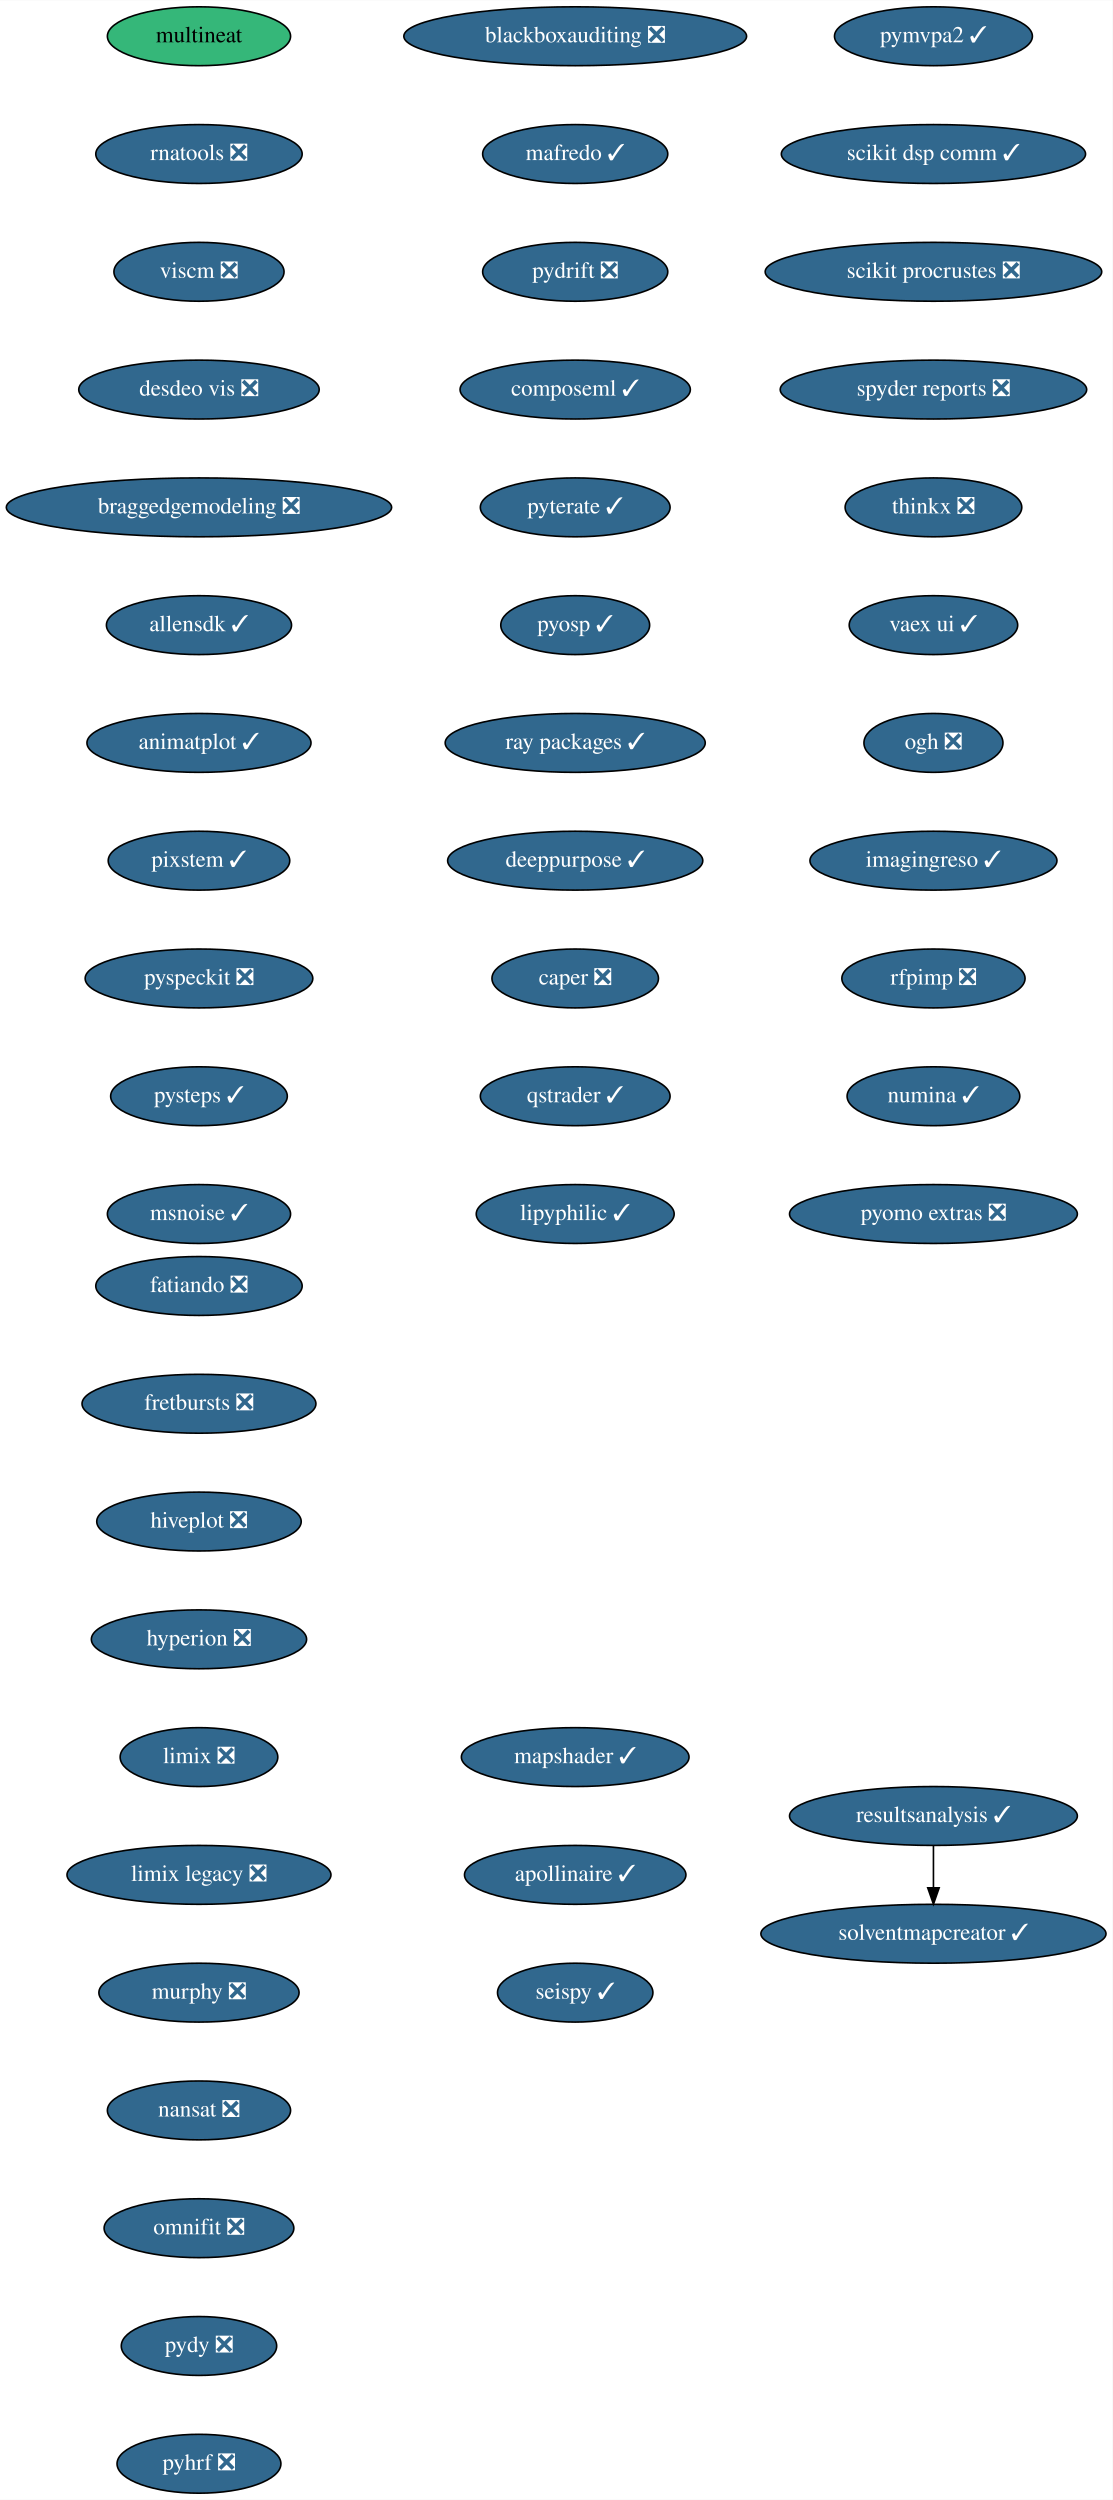
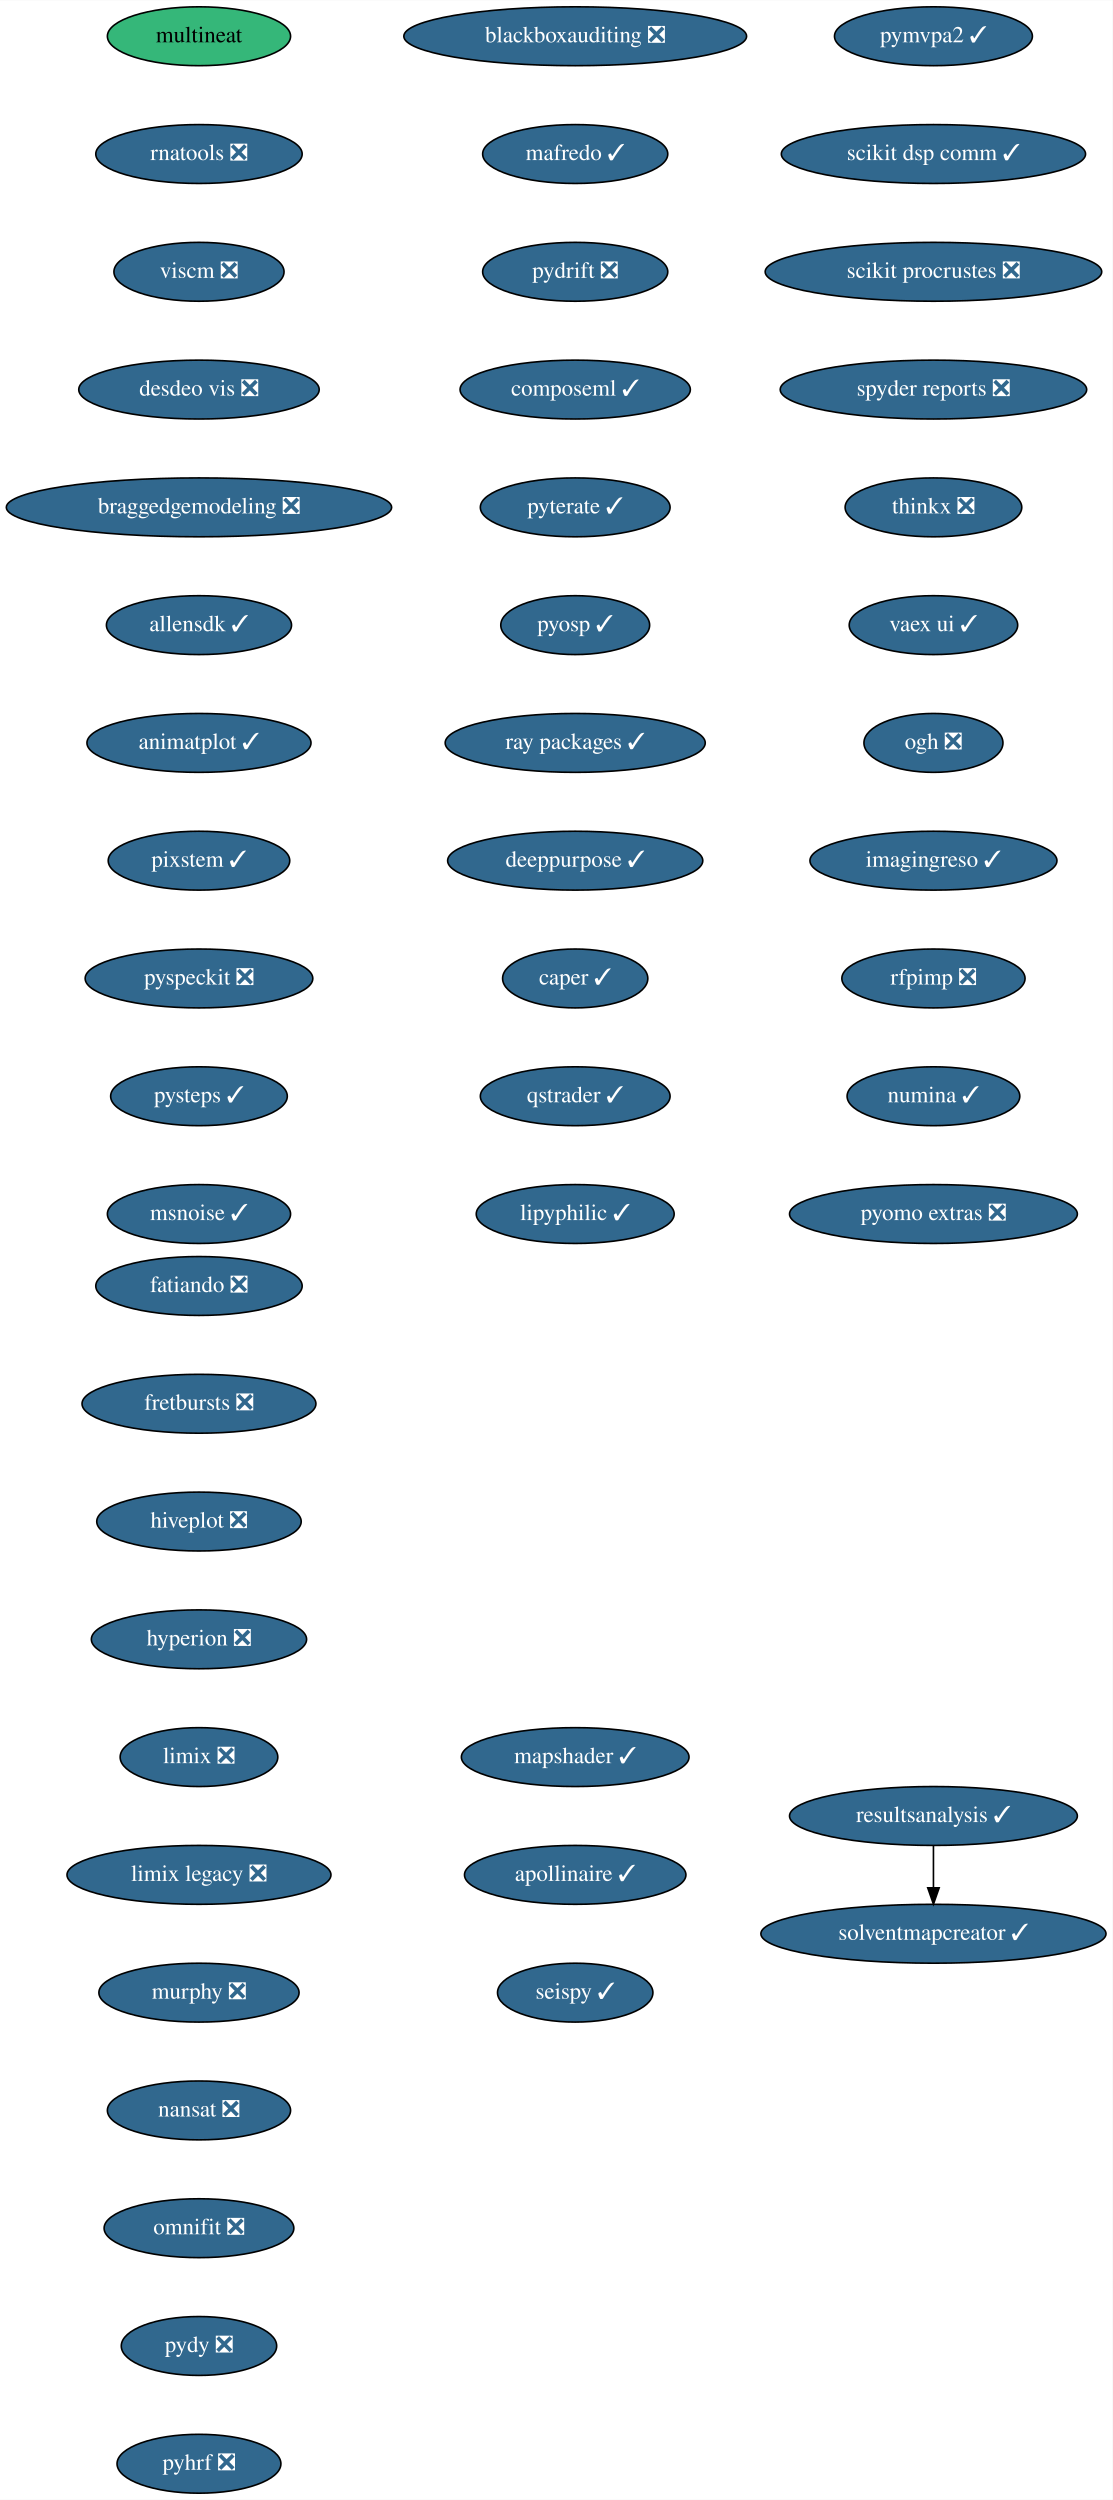
<svg xmlns="http://www.w3.org/2000/svg" xmlns:xlink="http://www.w3.org/1999/xlink" width="680pt" height="1528pt" viewBox="0.00 0.00 680.14 1528.00">
  <g id="graph0" class="graph" transform="scale(1 1) rotate(0) translate(4 1524)">
    <polygon fill="white" stroke="transparent" points="-4,4 -4,-1524 676.14,-1524 676.14,4 -4,4" />
    <g id="node1" class="node">
      <g id="a_node1">
        <a xlink:href="https://github.com/conda-forge/fatiando-feedstock/pull/13" xlink:title="fatiando ❎">
          <ellipse fill="#31688e" stroke="black" cx="117.64" cy="-738" rx="63.09" ry="18" />
          <text text-anchor="middle" x="117.64" y="-734.3" font-family="Times,serif" font-size="14.00" fill="white">fatiando ❎</text>
        </a>
      </g>
    </g>
    <g id="node2" class="node">
      <g id="a_node2">
        <a xlink:href="https://github.com/conda-forge/fretbursts-feedstock/pull/19" xlink:title="fretbursts ❎">
          <ellipse fill="#31688e" stroke="black" cx="117.64" cy="-666" rx="71.5" ry="18" />
          <text text-anchor="middle" x="117.64" y="-662.3" font-family="Times,serif" font-size="14.00" fill="white">fretbursts ❎</text>
        </a>
      </g>
    </g>
    <g id="node3" class="node">
      <g id="a_node3">
        <a xlink:href="https://github.com/conda-forge/hiveplot-feedstock/pull/5" xlink:title="hiveplot ❎">
          <ellipse fill="#31688e" stroke="black" cx="117.64" cy="-594" rx="62.5" ry="18" />
          <text text-anchor="middle" x="117.64" y="-590.3" font-family="Times,serif" font-size="14.00" fill="white">hiveplot ❎</text>
        </a>
      </g>
    </g>
    <g id="node4" class="node">
      <g id="a_node4">
        <a xlink:href="https://github.com/conda-forge/hyperion-feedstock/pull/14" xlink:title="hyperion ❎">
          <ellipse fill="#31688e" stroke="black" cx="117.64" cy="-522" rx="65.79" ry="18" />
          <text text-anchor="middle" x="117.64" y="-518.3" font-family="Times,serif" font-size="14.00" fill="white">hyperion ❎</text>
        </a>
      </g>
    </g>
    <g id="node5" class="node">
      <g id="a_node5">
        <a xlink:href="https://github.com/conda-forge/limix-feedstock/pull/23" xlink:title="limix ❎">
          <ellipse fill="#31688e" stroke="black" cx="117.64" cy="-450" rx="48.19" ry="18" />
          <text text-anchor="middle" x="117.64" y="-446.3" font-family="Times,serif" font-size="14.00" fill="white">limix ❎</text>
        </a>
      </g>
    </g>
    <g id="node6" class="node">
      <g id="a_node6">
        <a xlink:href="https://github.com/conda-forge/limix-legacy-feedstock/pull/9" xlink:title="limix legacy ❎">
          <ellipse fill="#31688e" stroke="black" cx="117.64" cy="-378" rx="80.69" ry="18" />
          <text text-anchor="middle" x="117.64" y="-374.3" font-family="Times,serif" font-size="14.00" fill="white">limix legacy ❎</text>
        </a>
      </g>
    </g>
    <g id="node7" class="node">
      <g id="a_node7">
        <a xlink:href="https://github.com/conda-forge/murphy-feedstock/pull/3" xlink:title="murphy ❎">
          <ellipse fill="#31688e" stroke="black" cx="117.64" cy="-306" rx="61.19" ry="18" />
          <text text-anchor="middle" x="117.64" y="-302.3" font-family="Times,serif" font-size="14.00" fill="white">murphy ❎</text>
        </a>
      </g>
    </g>
    <g id="node8" class="node">
      <g id="a_node8">
        <a xlink:href="https://github.com/conda-forge/nansat-feedstock/pull/29" xlink:title="nansat ❎">
          <ellipse fill="#31688e" stroke="black" cx="117.64" cy="-234" rx="56" ry="18" />
          <text text-anchor="middle" x="117.64" y="-230.3" font-family="Times,serif" font-size="14.00" fill="white">nansat ❎</text>
        </a>
      </g>
    </g>
    <g id="node9" class="node">
      <g id="a_node9">
        <a xlink:href="https://github.com/conda-forge/omnifit-feedstock/pull/4" xlink:title="omnifit ❎">
          <ellipse fill="#31688e" stroke="black" cx="117.64" cy="-162" rx="58" ry="18" />
          <text text-anchor="middle" x="117.64" y="-158.3" font-family="Times,serif" font-size="14.00" fill="white">omnifit ❎</text>
        </a>
      </g>
    </g>
    <g id="node10" class="node">
      <g id="a_node10">
        <a xlink:href="https://github.com/conda-forge/pydy-feedstock/pull/14" xlink:title="pydy ❎">
          <ellipse fill="#31688e" stroke="black" cx="117.64" cy="-90" rx="47.5" ry="18" />
          <text text-anchor="middle" x="117.64" y="-86.3" font-family="Times,serif" font-size="14.00" fill="white">pydy ❎</text>
        </a>
      </g>
    </g>
    <g id="node11" class="node">
      <g id="a_node11">
        <a xlink:href="https://github.com/conda-forge/pyhrf-feedstock/pull/6" xlink:title="pyhrf ❎">
          <ellipse fill="#31688e" stroke="black" cx="117.64" cy="-18" rx="50.09" ry="18" />
          <text text-anchor="middle" x="117.64" y="-14.3" font-family="Times,serif" font-size="14.00" fill="white">pyhrf ❎</text>
        </a>
      </g>
    </g>
    <g id="node12" class="node">
      <g id="a_node12">
        <a xlink:href="https://github.com/conda-forge/pymvpa2-feedstock/pull/13" xlink:title="pymvpa2 ✓">
          <ellipse fill="#31688e" stroke="black" cx="566.64" cy="-1502" rx="60.5" ry="18" />
          <text text-anchor="middle" x="566.64" y="-1498.3" font-family="Times,serif" font-size="14.00" fill="white">pymvpa2 ✓</text>
        </a>
      </g>
    </g>
    <g id="node13" class="node">
      <g id="a_node13">
        <a xlink:href="https://github.com/conda-forge/scikit-dsp-comm-feedstock/pull/9" xlink:title="scikit dsp comm ✓">
          <ellipse fill="#31688e" stroke="black" cx="566.64" cy="-1430" rx="93" ry="18" />
          <text text-anchor="middle" x="566.64" y="-1426.3" font-family="Times,serif" font-size="14.00" fill="white">scikit dsp comm ✓</text>
        </a>
      </g>
    </g>
    <g id="node14" class="node">
      <g id="a_node14">
        <a xlink:href="https://github.com/conda-forge/scikit-procrustes-feedstock/pull/5" xlink:title="scikit procrustes ❎">
          <ellipse fill="#31688e" stroke="black" cx="566.64" cy="-1358" rx="102.88" ry="18" />
          <text text-anchor="middle" x="566.64" y="-1354.3" font-family="Times,serif" font-size="14.00" fill="white">scikit procrustes ❎</text>
        </a>
      </g>
    </g>
    <g id="node15" class="node">
      <g id="a_node15">
        <a xlink:href="https://github.com/conda-forge/spyder-reports-feedstock/pull/5" xlink:title="spyder reports ❎">
          <ellipse fill="#31688e" stroke="black" cx="566.64" cy="-1286" rx="93.68" ry="18" />
          <text text-anchor="middle" x="566.64" y="-1282.3" font-family="Times,serif" font-size="14.00" fill="white">spyder reports ❎</text>
        </a>
      </g>
    </g>
    <g id="node16" class="node">
      <g id="a_node16">
        <a xlink:href="https://github.com/conda-forge/thinkx-feedstock/pull/5" xlink:title="thinkx ❎">
          <ellipse fill="#31688e" stroke="black" cx="566.64" cy="-1214" rx="54" ry="18" />
          <text text-anchor="middle" x="566.64" y="-1210.3" font-family="Times,serif" font-size="14.00" fill="white">thinkx ❎</text>
        </a>
      </g>
    </g>
    <g id="node17" class="node">
      <g id="a_node17">
        <a xlink:href="https://github.com/conda-forge/vaex-ui-feedstock/pull/12" xlink:title="vaex ui ✓">
          <ellipse fill="#31688e" stroke="black" cx="566.64" cy="-1142" rx="51.5" ry="18" />
          <text text-anchor="middle" x="566.64" y="-1138.3" font-family="Times,serif" font-size="14.00" fill="white">vaex ui ✓</text>
        </a>
      </g>
    </g>
    <g id="node18" class="node">
      <g id="a_node18">
        <a xlink:href="https://github.com/conda-forge/ogh-feedstock/pull/9" xlink:title="ogh ❎">
          <ellipse fill="#31688e" stroke="black" cx="566.64" cy="-1070" rx="42.49" ry="18" />
          <text text-anchor="middle" x="566.64" y="-1066.3" font-family="Times,serif" font-size="14.00" fill="white">ogh ❎</text>
        </a>
      </g>
    </g>
    <g id="node19" class="node">
      <g id="a_node19">
        <a xlink:href="https://github.com/conda-forge/imagingreso-feedstock/pull/21" xlink:title="imagingreso ✓">
          <ellipse fill="#31688e" stroke="black" cx="566.64" cy="-998" rx="75.5" ry="18" />
          <text text-anchor="middle" x="566.64" y="-994.3" font-family="Times,serif" font-size="14.00" fill="white">imagingreso ✓</text>
        </a>
      </g>
    </g>
    <g id="node20" class="node">
      <g id="a_node20">
        <a xlink:href="https://github.com/conda-forge/rfpimp-feedstock/pull/9" xlink:title="rfpimp ❎">
          <ellipse fill="#31688e" stroke="black" cx="566.64" cy="-926" rx="56" ry="18" />
          <text text-anchor="middle" x="566.64" y="-922.3" font-family="Times,serif" font-size="14.00" fill="white">rfpimp ❎</text>
        </a>
      </g>
    </g>
    <g id="node21" class="node">
      <g id="a_node21">
        <a xlink:href="https://github.com/conda-forge/numina-feedstock/pull/28" xlink:title="numina ✓">
          <ellipse fill="#31688e" stroke="black" cx="566.64" cy="-854" rx="52.79" ry="18" />
          <text text-anchor="middle" x="566.64" y="-850.3" font-family="Times,serif" font-size="14.00" fill="white">numina ✓</text>
        </a>
      </g>
    </g>
    <g id="node22" class="node">
      <g id="a_node22">
        <a xlink:href="https://github.com/conda-forge/pyomo.extras-feedstock/pull/25" xlink:title="pyomo extras ❎">
          <ellipse fill="#31688e" stroke="black" cx="566.64" cy="-782" rx="87.99" ry="18" />
          <text text-anchor="middle" x="566.64" y="-778.3" font-family="Times,serif" font-size="14.00" fill="white">pyomo extras ❎</text>
        </a>
      </g>
    </g>
    <g id="node23" class="node">
      <g id="a_node23">
        <a xlink:href="https://github.com/conda-forge/multineat-feedstock" xlink:title="multineat">
          <ellipse fill="#35b779" stroke="black" cx="117.64" cy="-1502" rx="56" ry="18" />
          <text text-anchor="middle" x="117.64" y="-1498.3" font-family="Times,serif" font-size="14.00">multineat</text>
        </a>
      </g>
    </g>
    <g id="node24" class="node">
      <g id="a_node24">
        <a xlink:href="https://github.com/conda-forge/rnatools-feedstock/pull/3" xlink:title="rnatools ❎">
          <ellipse fill="#31688e" stroke="black" cx="117.64" cy="-1430" rx="63.09" ry="18" />
          <text text-anchor="middle" x="117.64" y="-1426.3" font-family="Times,serif" font-size="14.00" fill="white">rnatools ❎</text>
        </a>
      </g>
    </g>
    <g id="node25" class="node">
      <g id="a_node25">
        <a xlink:href="https://github.com/conda-forge/viscm-feedstock/pull/4" xlink:title="viscm ❎">
          <ellipse fill="#31688e" stroke="black" cx="117.64" cy="-1358" rx="52" ry="18" />
          <text text-anchor="middle" x="117.64" y="-1354.3" font-family="Times,serif" font-size="14.00" fill="white">viscm ❎</text>
        </a>
      </g>
    </g>
    <g id="node26" class="node">
      <g id="a_node26">
        <a xlink:href="https://github.com/conda-forge/desdeo-vis-feedstock/pull/5" xlink:title="desdeo vis ❎">
          <ellipse fill="#31688e" stroke="black" cx="117.64" cy="-1286" rx="73.5" ry="18" />
          <text text-anchor="middle" x="117.64" y="-1282.3" font-family="Times,serif" font-size="14.00" fill="white">desdeo vis ❎</text>
        </a>
      </g>
    </g>
    <g id="node27" class="node">
      <g id="a_node27">
        <a xlink:href="https://github.com/conda-forge/braggedgemodeling-feedstock/pull/3" xlink:title="braggedgemodeling ❎">
          <ellipse fill="#31688e" stroke="black" cx="117.64" cy="-1214" rx="117.78" ry="18" />
          <text text-anchor="middle" x="117.64" y="-1210.3" font-family="Times,serif" font-size="14.00" fill="white">braggedgemodeling ❎</text>
        </a>
      </g>
    </g>
    <g id="node28" class="node">
      <g id="a_node28">
        <a xlink:href="https://github.com/conda-forge/allensdk-feedstock/pull/4" xlink:title="allensdk ✓">
          <ellipse fill="#31688e" stroke="black" cx="117.64" cy="-1142" rx="56.59" ry="18" />
          <text text-anchor="middle" x="117.64" y="-1138.3" font-family="Times,serif" font-size="14.00" fill="white">allensdk ✓</text>
        </a>
      </g>
    </g>
    <g id="node29" class="node">
      <g id="a_node29">
        <a xlink:href="https://github.com/conda-forge/animatplot-feedstock/pull/6" xlink:title="animatplot ✓">
          <ellipse fill="#31688e" stroke="black" cx="117.64" cy="-1070" rx="68.49" ry="18" />
          <text text-anchor="middle" x="117.64" y="-1066.3" font-family="Times,serif" font-size="14.00" fill="white">animatplot ✓</text>
        </a>
      </g>
    </g>
    <g id="node30" class="node">
      <g id="a_node30">
        <a xlink:href="https://github.com/conda-forge/pixstem-feedstock/pull/3" xlink:title="pixstem ✓">
          <ellipse fill="#31688e" stroke="black" cx="117.64" cy="-998" rx="55.49" ry="18" />
          <text text-anchor="middle" x="117.64" y="-994.3" font-family="Times,serif" font-size="14.00" fill="white">pixstem ✓</text>
        </a>
      </g>
    </g>
    <g id="node31" class="node">
      <g id="a_node31">
        <a xlink:href="https://github.com/conda-forge/pyspeckit-feedstock/pull/3" xlink:title="pyspeckit ❎">
          <ellipse fill="#31688e" stroke="black" cx="117.64" cy="-926" rx="69.59" ry="18" />
          <text text-anchor="middle" x="117.64" y="-922.3" font-family="Times,serif" font-size="14.00" fill="white">pyspeckit ❎</text>
        </a>
      </g>
    </g>
    <g id="node32" class="node">
      <g id="a_node32">
        <a xlink:href="https://github.com/conda-forge/pysteps-feedstock/pull/18" xlink:title="pysteps ✓">
          <ellipse fill="#31688e" stroke="black" cx="117.64" cy="-854" rx="54" ry="18" />
          <text text-anchor="middle" x="117.64" y="-850.3" font-family="Times,serif" font-size="14.00" fill="white">pysteps ✓</text>
        </a>
      </g>
    </g>
    <g id="node33" class="node">
      <g id="a_node33">
        <a xlink:href="https://github.com/conda-forge/msnoise-feedstock/pull/5" xlink:title="msnoise ✓">
          <ellipse fill="#31688e" stroke="black" cx="117.64" cy="-782" rx="56" ry="18" />
          <text text-anchor="middle" x="117.64" y="-778.3" font-family="Times,serif" font-size="14.00" fill="white">msnoise ✓</text>
        </a>
      </g>
    </g>
    <g id="node34" class="node">
      <g id="a_node34">
        <a xlink:href="https://github.com/conda-forge/blackboxauditing-feedstock/pull/2" xlink:title="blackboxauditing ❎">
          <ellipse fill="#31688e" stroke="black" cx="347.64" cy="-1502" rx="104.78" ry="18" />
          <text text-anchor="middle" x="347.64" y="-1498.3" font-family="Times,serif" font-size="14.00" fill="white">blackboxauditing ❎</text>
        </a>
      </g>
    </g>
    <g id="node35" class="node">
      <g id="a_node35">
        <a xlink:href="https://github.com/conda-forge/mafredo-feedstock/pull/7" xlink:title="mafredo ✓">
          <ellipse fill="#31688e" stroke="black" cx="347.64" cy="-1430" rx="56.59" ry="18" />
          <text text-anchor="middle" x="347.64" y="-1426.3" font-family="Times,serif" font-size="14.00" fill="white">mafredo ✓</text>
        </a>
      </g>
    </g>
    <g id="node36" class="node">
      <g id="a_node36">
        <a xlink:href="https://github.com/conda-forge/pydrift-feedstock/pull/13" xlink:title="pydrift ❎">
          <ellipse fill="#31688e" stroke="black" cx="347.64" cy="-1358" rx="56.59" ry="18" />
          <text text-anchor="middle" x="347.64" y="-1354.3" font-family="Times,serif" font-size="14.00" fill="white">pydrift ❎</text>
        </a>
      </g>
    </g>
    <g id="node37" class="node">
      <g id="a_node37">
        <a xlink:href="https://github.com/conda-forge/composeml-feedstock/pull/1" xlink:title="composeml ✓">
          <ellipse fill="#31688e" stroke="black" cx="347.64" cy="-1286" rx="70.39" ry="18" />
          <text text-anchor="middle" x="347.64" y="-1282.3" font-family="Times,serif" font-size="14.00" fill="white">composeml ✓</text>
        </a>
      </g>
    </g>
    <g id="node38" class="node">
      <g id="a_node38">
        <a xlink:href="https://github.com/conda-forge/pyterate-feedstock/pull/1" xlink:title="pyterate ✓">
          <ellipse fill="#31688e" stroke="black" cx="347.64" cy="-1214" rx="58" ry="18" />
          <text text-anchor="middle" x="347.64" y="-1210.3" font-family="Times,serif" font-size="14.00" fill="white">pyterate ✓</text>
        </a>
      </g>
    </g>
    <g id="node39" class="node">
      <g id="a_node39">
        <a xlink:href="https://github.com/conda-forge/pyosp-feedstock/pull/3" xlink:title="pyosp ✓">
          <ellipse fill="#31688e" stroke="black" cx="347.64" cy="-1142" rx="45.5" ry="18" />
          <text text-anchor="middle" x="347.64" y="-1138.3" font-family="Times,serif" font-size="14.00" fill="white">pyosp ✓</text>
        </a>
      </g>
    </g>
    <g id="node40" class="node">
      <g id="a_node40">
        <a xlink:href="https://github.com/conda-forge/ray-packages-feedstock/pull/37" xlink:title="ray packages ✓">
          <ellipse fill="#31688e" stroke="black" cx="347.64" cy="-1070" rx="79.5" ry="18" />
          <text text-anchor="middle" x="347.64" y="-1066.3" font-family="Times,serif" font-size="14.00" fill="white">ray packages ✓</text>
        </a>
      </g>
    </g>
    <g id="node41" class="node">
      <g id="a_node41">
        <a xlink:href="https://github.com/conda-forge/deeppurpose-feedstock/pull/2" xlink:title="deeppurpose ✓">
          <ellipse fill="#31688e" stroke="black" cx="347.64" cy="-998" rx="78" ry="18" />
          <text text-anchor="middle" x="347.64" y="-994.3" font-family="Times,serif" font-size="14.00" fill="white">deeppurpose ✓</text>
        </a>
      </g>
    </g>
    <g id="node42" class="node">
      <g id="a_node42">
-         <a xlink:href="https://github.com/conda-forge/caper-feedstock/pull/7" xlink:title="caper ❎">
-           <ellipse fill="#31688e" stroke="black" cx="347.64" cy="-926" rx="50.89" ry="18" />
-           <text text-anchor="middle" x="347.64" y="-922.3" font-family="Times,serif" font-size="14.00" fill="white">caper ❎</text>
+         <a xlink:href="https://github.com/conda-forge/caper-feedstock/pull/7" xlink:title="caper ✓">
+           <ellipse fill="#31688e" stroke="black" cx="347.64" cy="-926" rx="44.39" ry="18" />
+           <text text-anchor="middle" x="347.64" y="-922.3" font-family="Times,serif" font-size="14.00" fill="white">caper ✓</text>
        </a>
      </g>
    </g>
    <g id="node43" class="node">
      <g id="a_node43">
        <a xlink:href="https://github.com/conda-forge/qstrader-feedstock/pull/1" xlink:title="qstrader ✓">
          <ellipse fill="#31688e" stroke="black" cx="347.64" cy="-854" rx="58" ry="18" />
          <text text-anchor="middle" x="347.64" y="-850.3" font-family="Times,serif" font-size="14.00" fill="white">qstrader ✓</text>
        </a>
      </g>
    </g>
    <g id="node44" class="node">
      <g id="a_node44">
        <a xlink:href="https://github.com/conda-forge/lipyphilic-feedstock/pull/11" xlink:title="lipyphilic ✓">
          <ellipse fill="#31688e" stroke="black" cx="347.64" cy="-782" rx="60.5" ry="18" />
          <text text-anchor="middle" x="347.64" y="-778.3" font-family="Times,serif" font-size="14.00" fill="white">lipyphilic ✓</text>
        </a>
      </g>
    </g>
    <g id="node45" class="node">
      <g id="a_node45">
        <a xlink:href="https://github.com/conda-forge/mapshader-feedstock/pull/1" xlink:title="mapshader ✓">
          <ellipse fill="#31688e" stroke="black" cx="347.64" cy="-450" rx="69.59" ry="18" />
          <text text-anchor="middle" x="347.64" y="-446.3" font-family="Times,serif" font-size="14.00" fill="white">mapshader ✓</text>
        </a>
      </g>
    </g>
    <g id="node46" class="node">
      <g id="a_node46">
        <a xlink:href="https://github.com/conda-forge/apollinaire-feedstock/pull/5" xlink:title="apollinaire ✓">
          <ellipse fill="#31688e" stroke="black" cx="347.64" cy="-378" rx="67.69" ry="18" />
          <text text-anchor="middle" x="347.64" y="-374.3" font-family="Times,serif" font-size="14.00" fill="white">apollinaire ✓</text>
        </a>
      </g>
    </g>
    <g id="node47" class="node">
      <g id="a_node47">
        <a xlink:href="https://github.com/conda-forge/seispy-feedstock/pull/1" xlink:title="seispy ✓">
          <ellipse fill="#31688e" stroke="black" cx="347.64" cy="-306" rx="47.5" ry="18" />
          <text text-anchor="middle" x="347.64" y="-302.3" font-family="Times,serif" font-size="14.00" fill="white">seispy ✓</text>
        </a>
      </g>
    </g>
    <g id="node48" class="node">
      <g id="a_node48">
        <a xlink:href="https://github.com/conda-forge/resultsanalysis-feedstock/pull/1" xlink:title="resultsanalysis ✓">
          <ellipse fill="#31688e" stroke="black" cx="566.64" cy="-414" rx="87.99" ry="18" />
          <text text-anchor="middle" x="566.64" y="-410.3" font-family="Times,serif" font-size="14.00" fill="white">resultsanalysis ✓</text>
        </a>
      </g>
    </g>
    <g id="node49" class="node">
      <g id="a_node49">
        <a xlink:href="https://github.com/conda-forge/solventmapcreator-feedstock/pull/1" xlink:title="solventmapcreator ✓">
          <ellipse fill="#31688e" stroke="black" cx="566.64" cy="-342" rx="105.5" ry="18" />
          <text text-anchor="middle" x="566.64" y="-338.3" font-family="Times,serif" font-size="14.00" fill="white">solventmapcreator ✓</text>
        </a>
      </g>
    </g>
    <g id="edge43" class="edge">
      <path fill="none" stroke="black" d="M566.64,-395.7C566.64,-387.98 566.64,-378.71 566.64,-370.11" />
      <polygon fill="black" stroke="black" points="570.14,-370.1 566.64,-360.1 563.14,-370.1 570.14,-370.1" />
    </g>
  </g>
</svg>
